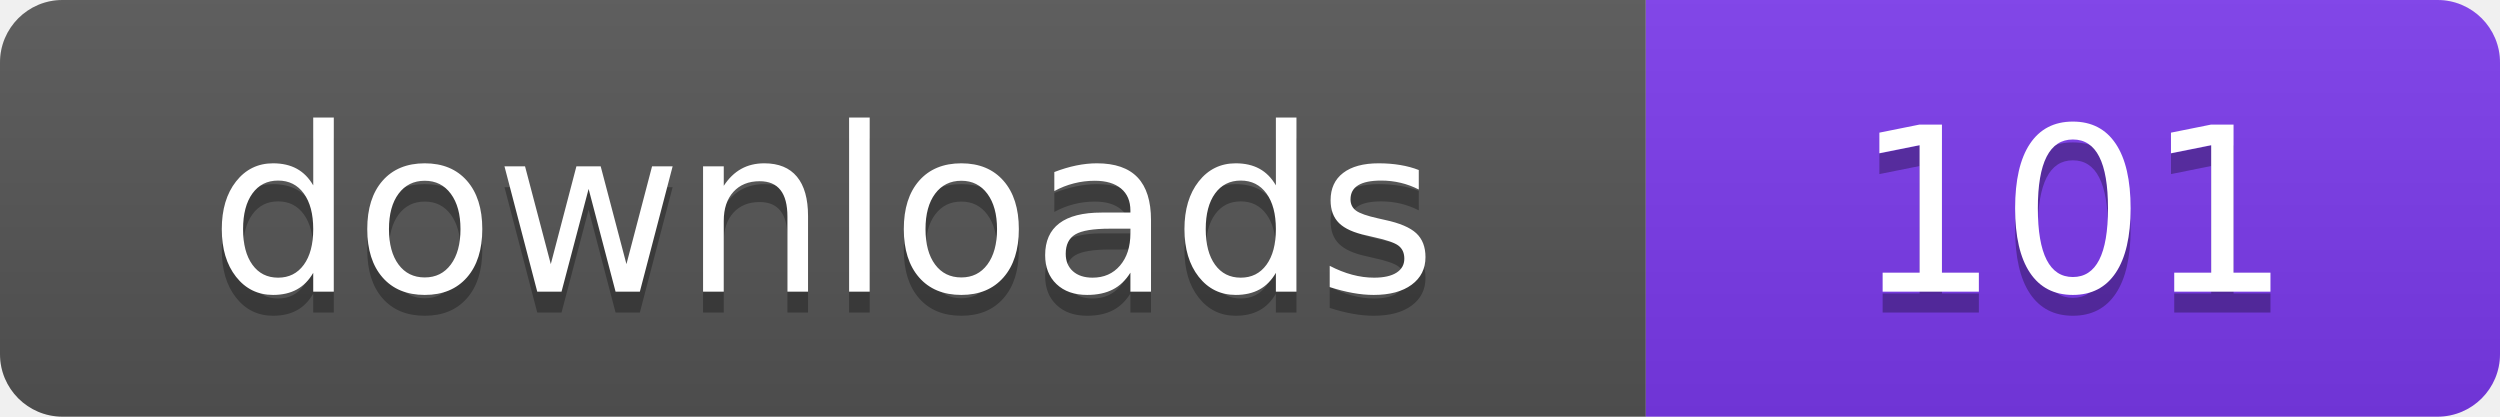
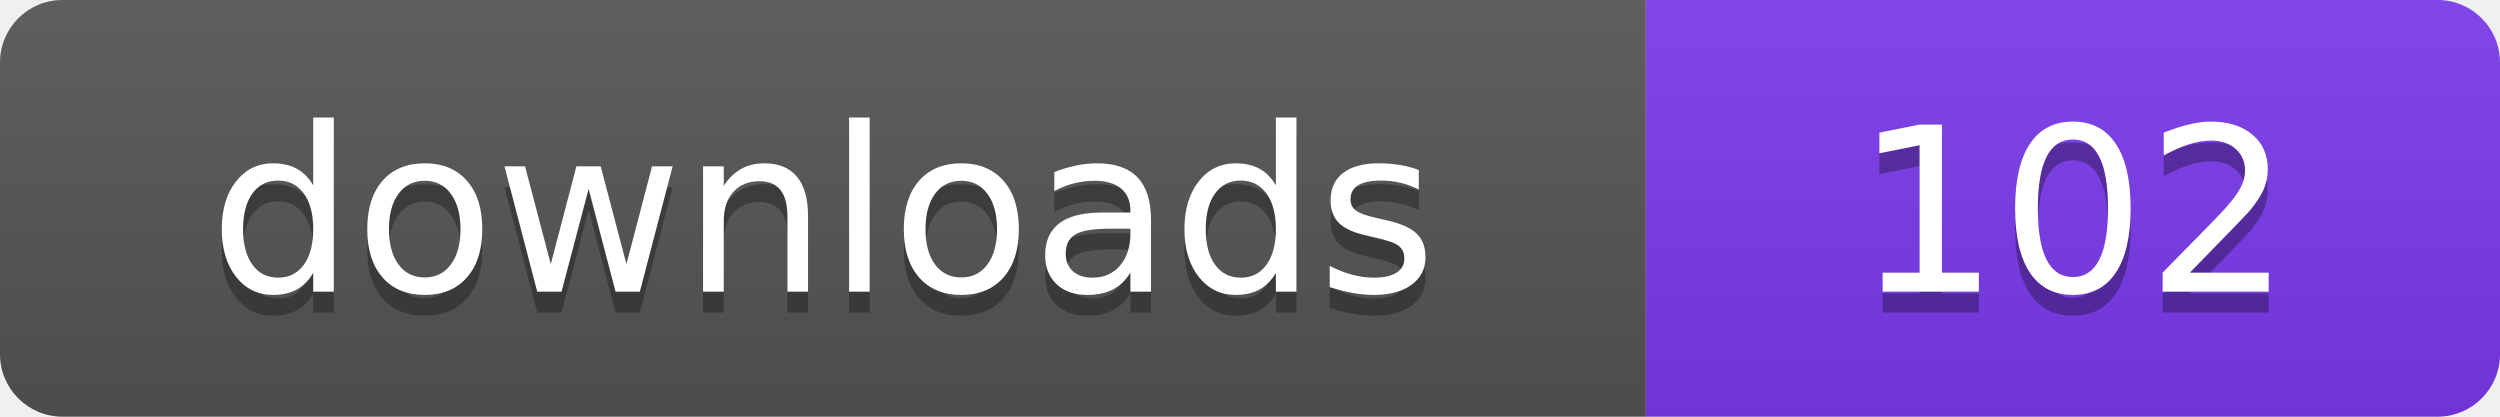
- <svg xmlns="http://www.w3.org/2000/svg" width="120" height="20" viewBox="0 0 120 20" role="img" aria-label="downloads: 101">
+ <svg xmlns="http://www.w3.org/2000/svg" width="120" height="20" viewBox="0 0 120 20" role="img" aria-label="downloads: 102">
  <linearGradient id="s" x2="0" y2="100%">
    <stop offset="0" stop-color="#bbb" stop-opacity=".1" />
    <stop offset="1" stop-opacity=".1" />
  </linearGradient>
  <clipPath id="r">
    <rect width="120" height="20" rx="3" fill="#fff" />
  </clipPath>
  <g clip-path="url(#r)">
    <rect width="79" height="20" fill="#555555" />
    <rect x="79" width="41" height="20" fill="#7c3aed" />
    <rect width="120" height="20" fill="url(#s)" />
  </g>
  <g fill="#fff" text-anchor="middle" font-family="Verdana,Geneva,DejaVu Sans,sans-serif" font-size="110" text-rendering="geometricPrecision" transform="scale(.1)">
    <text x="395" y="150" fill="#010101" fill-opacity=".3">downloads</text>
    <text x="395" y="140">downloads</text>
-     <text x="995" y="150" fill="#010101" fill-opacity=".3">101</text>
-     <text x="995" y="140">101</text>
+     <text x="995" y="150" fill="#010101" fill-opacity=".3">102</text>
+     <text x="995" y="140">102</text>
  </g>
</svg>
